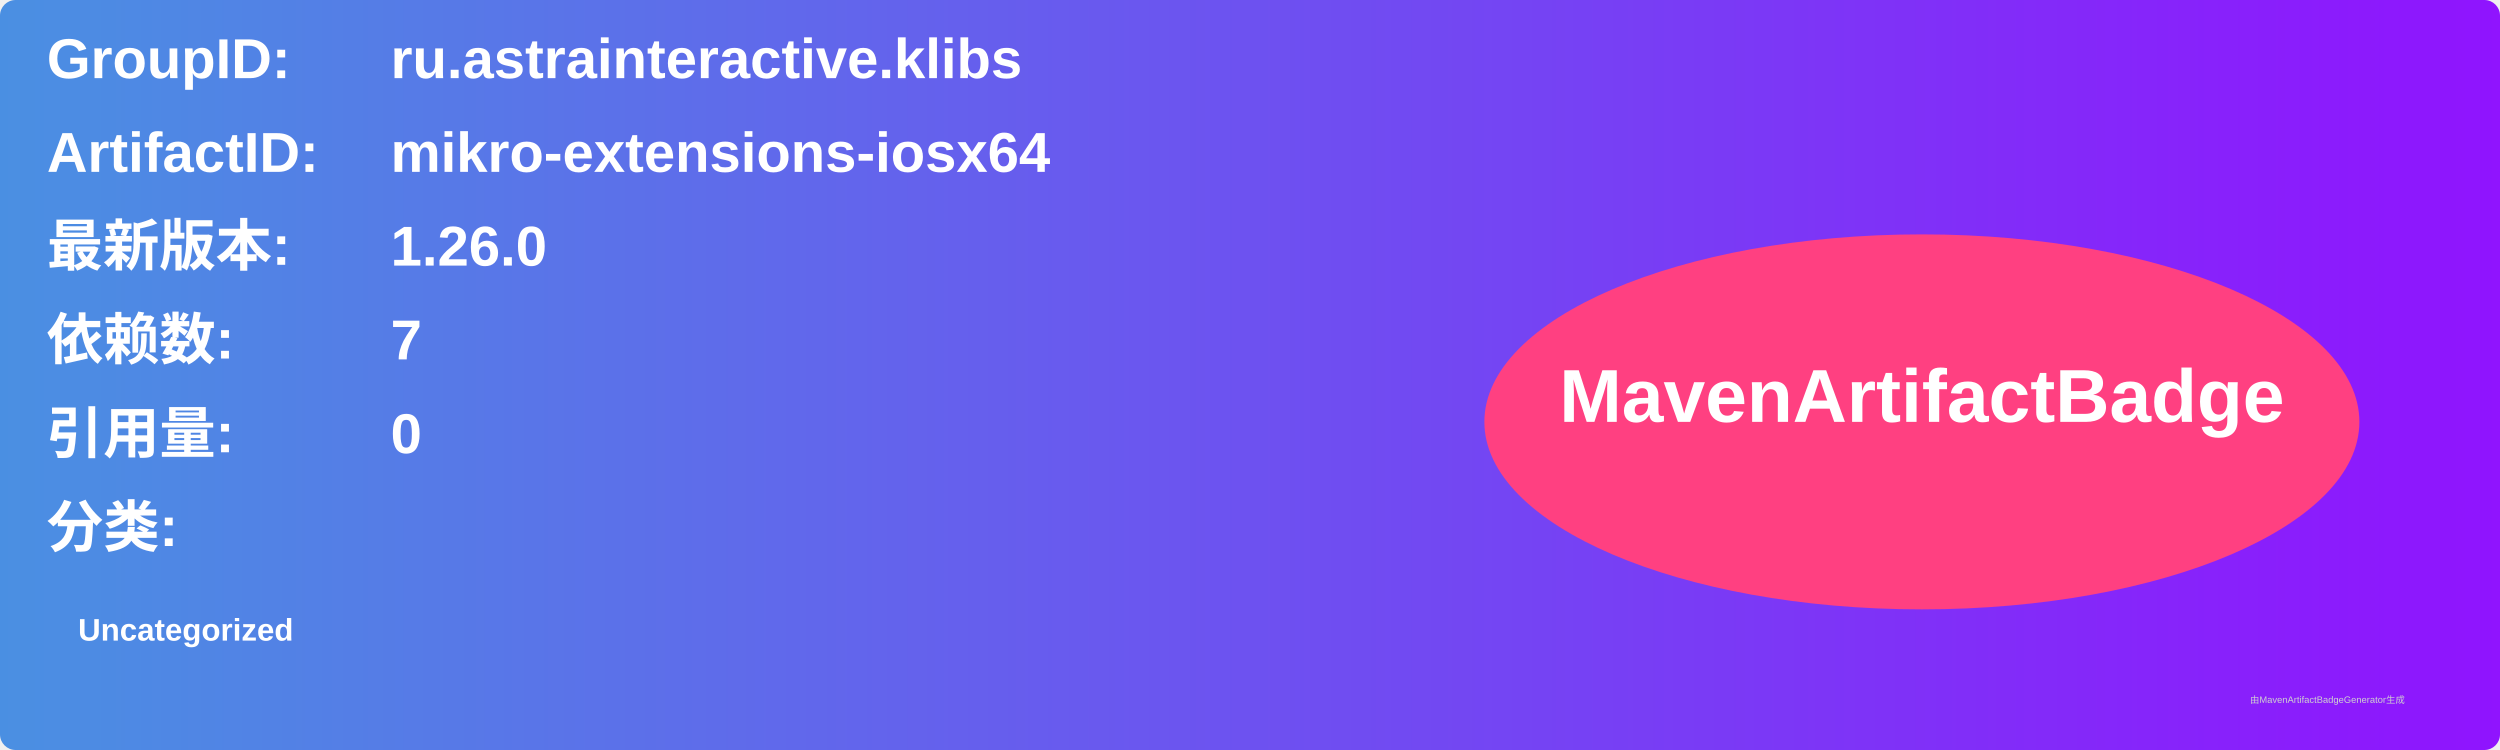
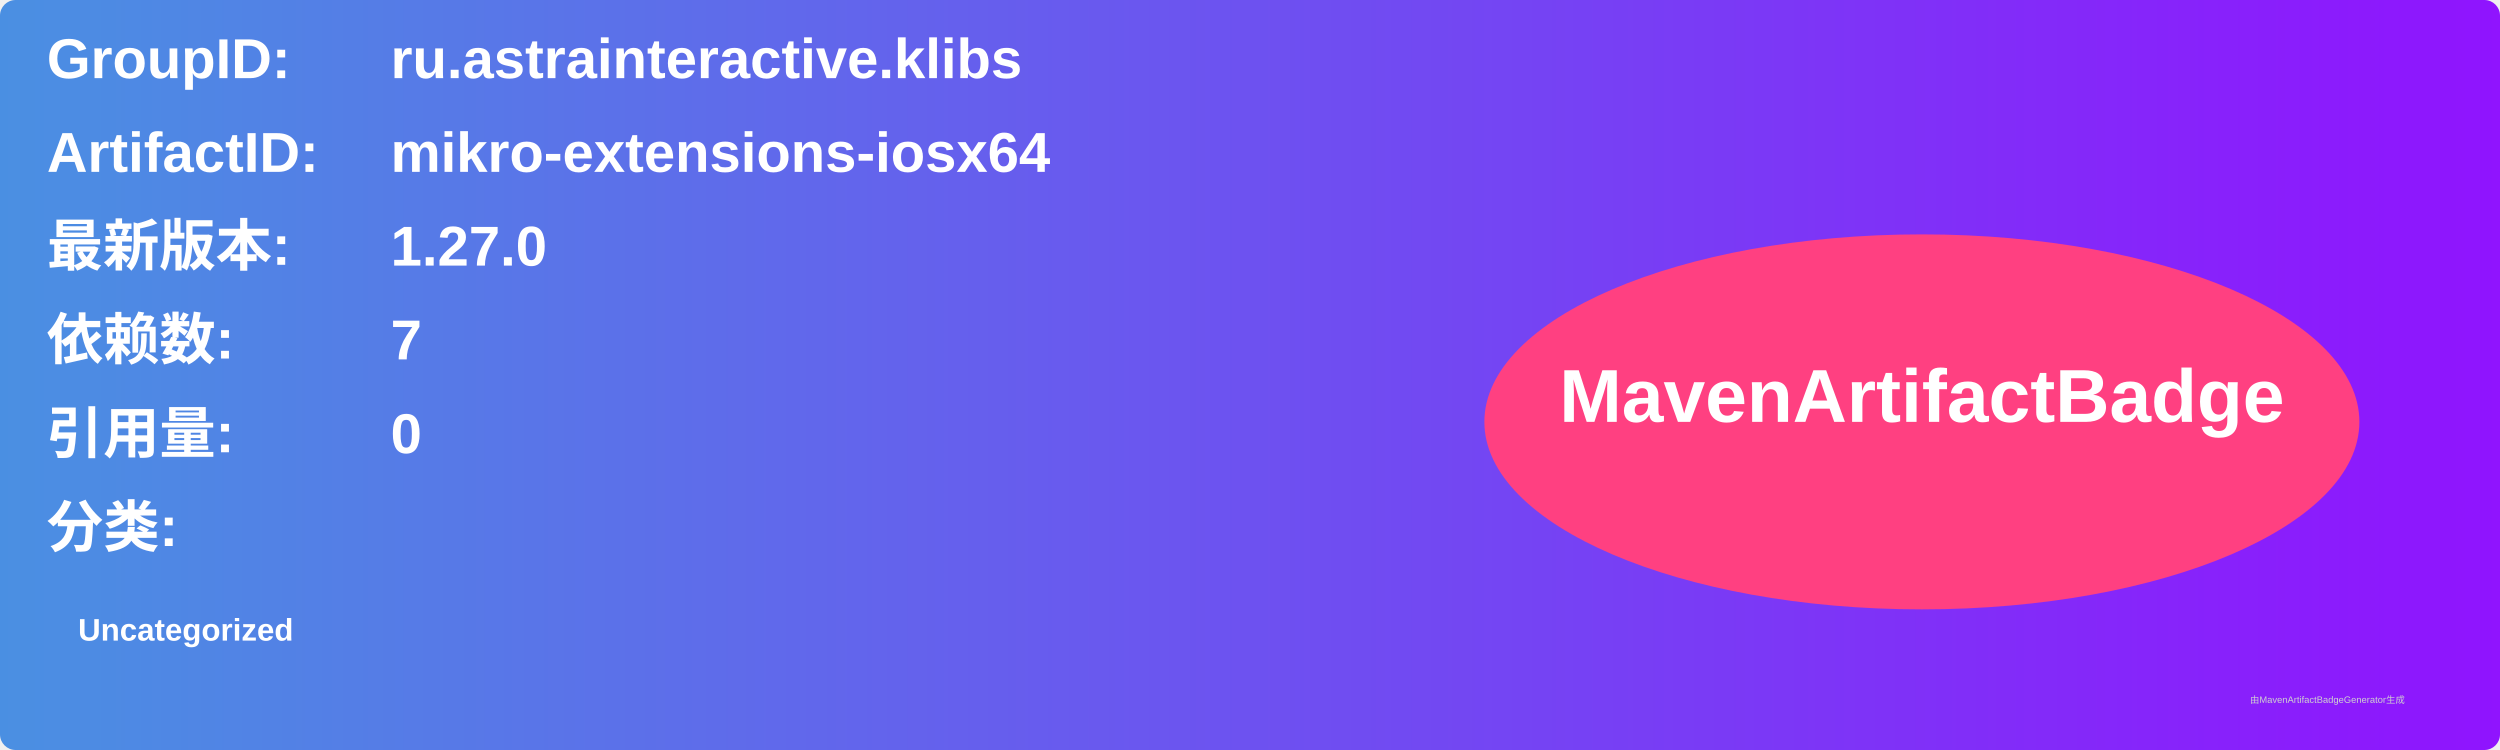
<svg xmlns="http://www.w3.org/2000/svg" width="800" height="240" viewBox="0 0 800 240">
  <linearGradient id="grad" x1="0%" y1="0%" x2="100%" y2="0%">
    <stop offset="0%" stop-color="#4a90e2" />
    <stop offset="100%" stop-color="#9013fe" />
  </linearGradient>
  <rect width="100%" height="100%" rx="5" ry="5" fill="url(#grad)" />
  <g transform="translate(15, 15)">
    <text x="0" y="10" font-family="Arial" font-size="18" fill="white" font-weight="bold" width="260">GroupID:</text>
    <text x="110" y="10" font-family="Arial" font-size="18" fill="white" font-weight="bold" width="460">ru.astrainteractive.klibs</text>
    <text x="0" y="40" font-family="Arial" font-size="18" fill="white" font-weight="bold" width="260">ArtifactID:</text>
    <text x="110" y="40" font-family="Arial" font-size="18" fill="white" font-weight="bold" width="460">mikro-extensions-iosx64</text>
    <text x="0" y="70" font-family="Arial" font-size="18" fill="white" font-weight="bold">最新版本:</text>
    <text x="110" y="70" font-family="Arial" font-size="18" fill="white" font-weight="bold">
-       <tspan font-weight="bold">1.26.0</tspan>
+       <tspan font-weight="bold">1.27.0</tspan>
    </text>
    <text x="0" y="100" font-family="Arial" font-size="18" fill="white" font-weight="bold">依赖数: </text>
    <text x="110" y="100" font-family="Arial" font-size="18" fill="white">
      <tspan font-weight="bold">7</tspan>
    </text>
    <text x="0" y="130" font-family="Arial" font-size="18" fill="white" font-weight="bold">引用量: </text>
    <text x="110" y="130" font-family="Arial" font-size="18" fill="white">
      <tspan font-weight="bold">0</tspan>
    </text>
    <text x="0" y="160" font-family="Arial" font-size="18" fill="white" font-weight="bold">分类:</text>
    <text x="10" y="190" font-family="Arial" font-size="10" fill="white">
      <tspan font-weight="bold">Uncategorized</tspan>
    </text>
    <ellipse cx="600" cy="120" rx="140" ry="60" fill="#ff4081" />
    <text x="600" y="120" text-anchor="middle" font-family="Arial" font-size="24" fill="white" font-weight="bold">MavenArtifactBadge</text>
  </g>
  <text x="720" y="225" font-family="Arial" font-size="3" fill="#d0d0d0">由MavenArtifactBadgeGenerator生成</text>
</svg>
